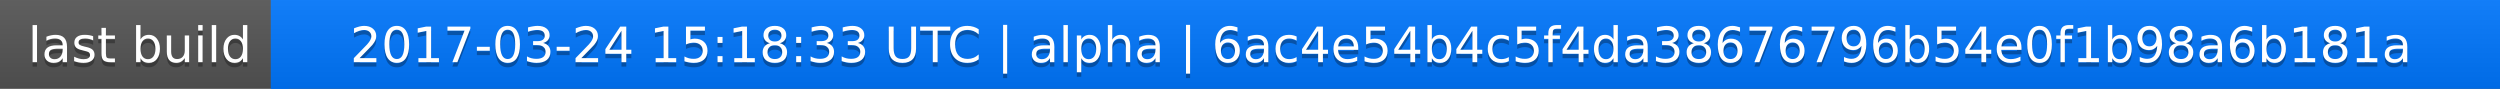
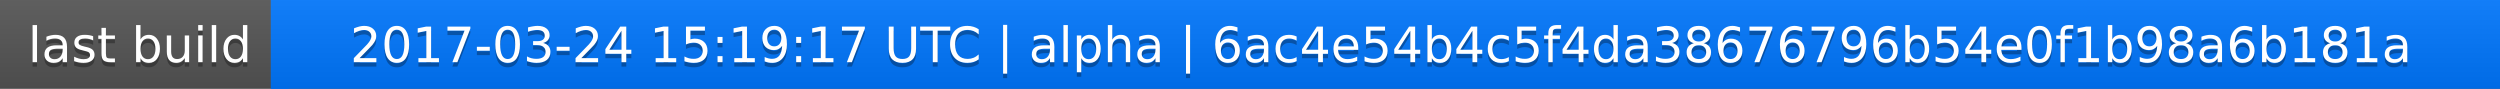
<svg xmlns="http://www.w3.org/2000/svg" width="563" height="20">
  <linearGradient id="a" x2="0" y2="100%">
    <stop offset="0" stop-color="#bbb" stop-opacity=".1" />
    <stop offset="1" stop-opacity=".1" />
  </linearGradient>
  <rect rx="0" width="563" height="20" fill="#555" />
  <rect rx="0" x="61" width="502" height="20" fill="#07f" />
  <path fill="#07f" d="M61 0h4v20h-4z" />
  <rect rx="0" width="563" height="20" fill="url(#a)" />
  <g fill="#fff" text-anchor="middle" font-family="DejaVu Sans,Verdana,Geneva,sans-serif" font-size="11">
    <text x="31.5" y="15" fill="#010101" fill-opacity=".3">last build</text>
    <text x="31.5" y="14">last build</text>
-     <text x="311" y="15" fill="#010101" fill-opacity=".3">2017-03-24 15:18:33 UTC | alpha | 6ac4e54b4c5f4da38676796b54e0f1b98a6b181a</text>
-     <text x="311" y="14">2017-03-24 15:18:33 UTC | alpha | 6ac4e54b4c5f4da38676796b54e0f1b98a6b181a</text>
+     <text x="311" y="15" fill="#010101" fill-opacity=".3">2017-03-24 15:19:17 UTC | alpha | 6ac4e54b4c5f4da38676796b54e0f1b98a6b181a</text>
+     <text x="311" y="14">2017-03-24 15:19:17 UTC | alpha | 6ac4e54b4c5f4da38676796b54e0f1b98a6b181a</text>
  </g>
</svg>
